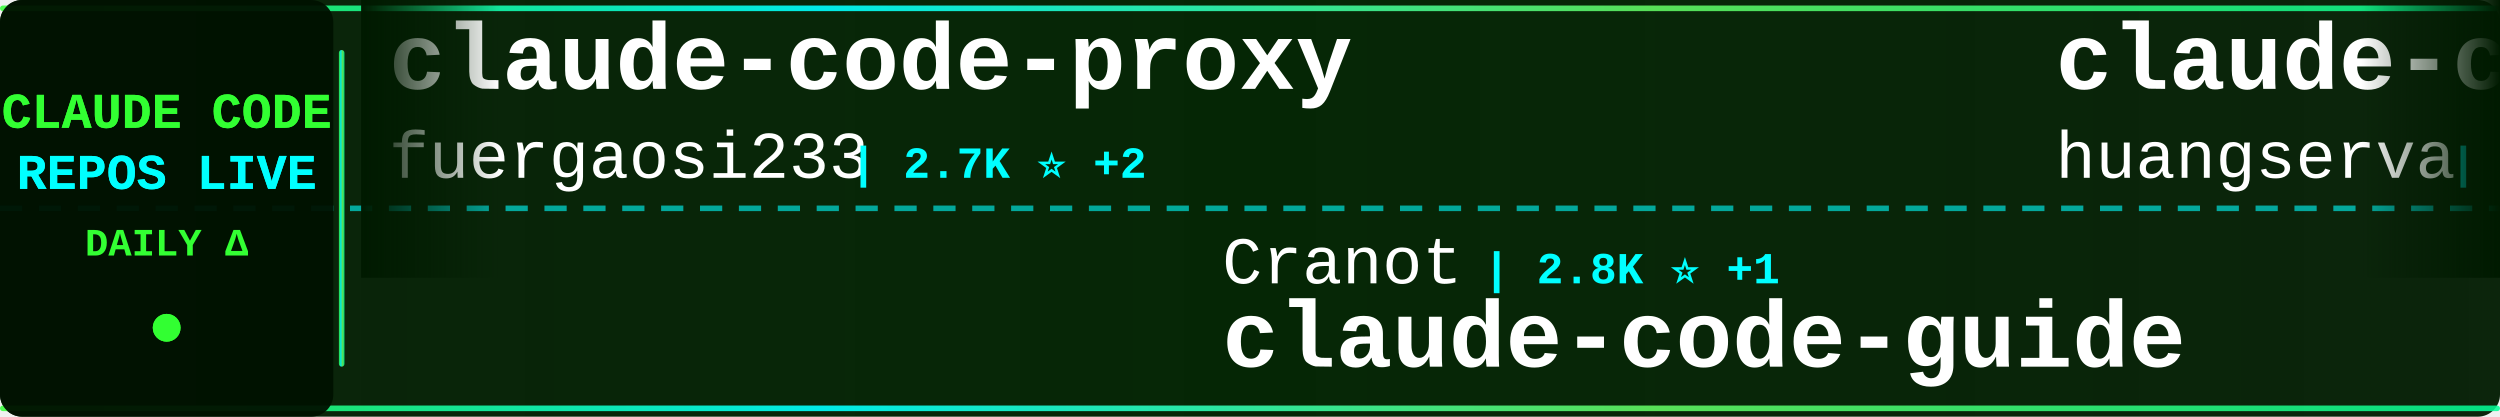
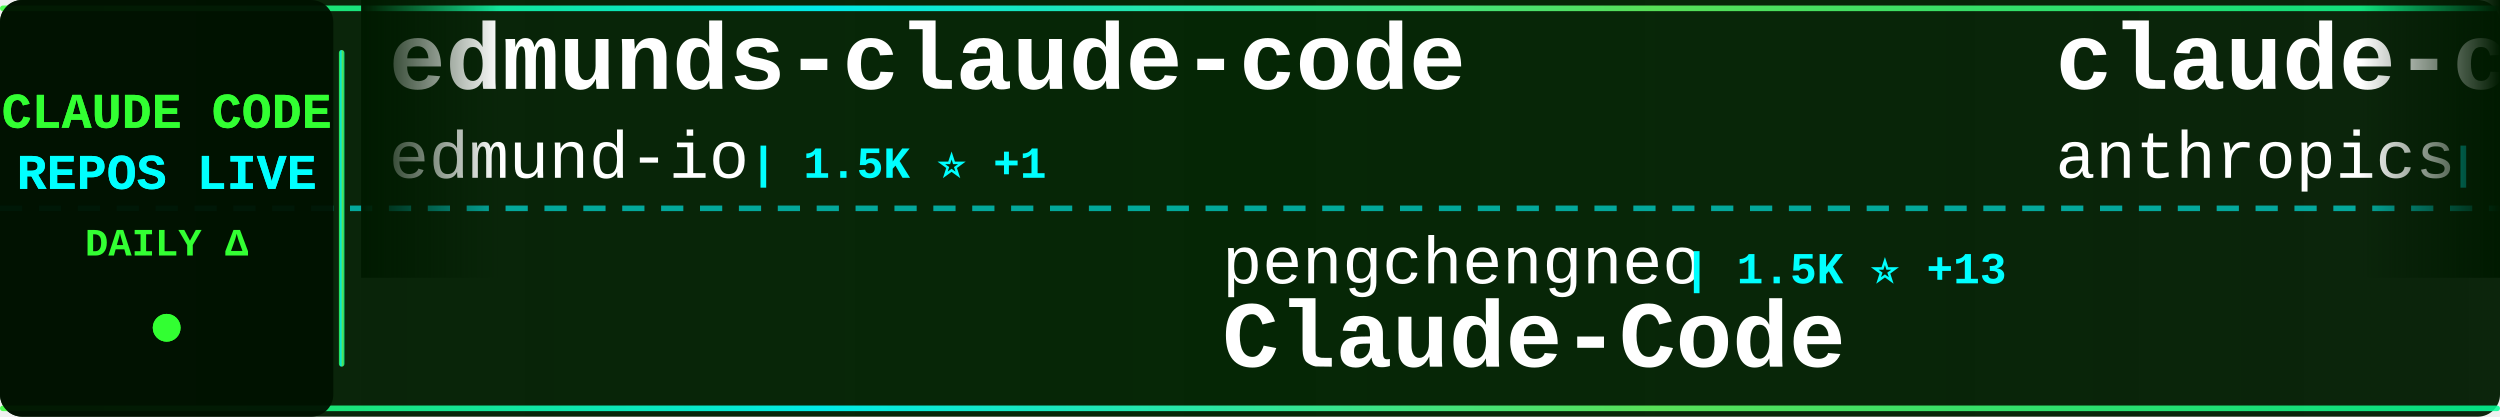
<svg xmlns="http://www.w3.org/2000/svg" width="900" height="150">
  <defs>
    <linearGradient id="tickerBg" x1="0%" y1="0%" x2="100%" y2="0%">
      <stop offset="0%" style="stop-color:#001a00;stop-opacity:0.95" />
      <stop offset="50%" style="stop-color:#002200;stop-opacity:0.98" />
      <stop offset="100%" style="stop-color:#001a00;stop-opacity:0.95" />
    </linearGradient>
    <linearGradient id="borderGrad" x1="0%" y1="0%" x2="100%" y2="0%">
      <stop offset="0%" style="stop-color:#33ff33;stop-opacity:0.85">
        <animate attributeName="stop-opacity" values="0.85;1;0.85" dur="2s" repeatCount="indefinite" />
      </stop>
      <stop offset="33%" style="stop-color:#00ffff;stop-opacity:0.9">
        <animate attributeName="stop-opacity" values="0.9;1;0.9" dur="2.2s" repeatCount="indefinite" />
      </stop>
      <stop offset="66%" style="stop-color:#66ff66;stop-opacity:0.85">
        <animate attributeName="stop-opacity" values="0.85;1;0.85" dur="1.8s" repeatCount="indefinite" />
      </stop>
      <stop offset="100%" style="stop-color:#00ff99;stop-opacity:0.85">
        <animate attributeName="stop-opacity" values="0.85;1;0.85" dur="2s" repeatCount="indefinite" />
      </stop>
    </linearGradient>
    <filter id="textGlow">
      <feGaussianBlur stdDeviation="0.1" result="coloredBlur" />
      <feMerge>
        <feMergeNode in="coloredBlur" />
        <feMergeNode in="SourceGraphic" />
      </feMerge>
    </filter>
    <filter id="metricGlow">
      <feGaussianBlur stdDeviation="0.2" result="coloredBlur" />
      <feMerge>
        <feMergeNode in="coloredBlur" />
        <feMergeNode in="SourceGraphic" />
      </feMerge>
    </filter>
    <linearGradient id="leftFade" x1="0%" y1="0%" x2="100%" y2="0%">
      <stop offset="0%" style="stop-color:#001a00;stop-opacity:1" />
      <stop offset="100%" style="stop-color:#001a00;stop-opacity:0" />
    </linearGradient>
    <linearGradient id="rightFade" x1="0%" y1="0%" x2="100%" y2="0%">
      <stop offset="0%" style="stop-color:#001a00;stop-opacity:0" />
      <stop offset="100%" style="stop-color:#001a00;stop-opacity:1" />
    </linearGradient>
  </defs>
  <rect width="900" height="150" fill="url(#tickerBg)" rx="8" />
  <rect x="0" y="2" width="900" height="2" fill="url(#borderGrad)" rx="1" />
  <rect x="0" y="146" width="900" height="2" fill="url(#borderGrad)" rx="1" />
  <line x1="0" y1="75" x2="900" y2="75" stroke="#00ffff" stroke-width="2" stroke-dasharray="8 6" opacity="0.6" />
  <rect x="0" y="0" width="120" height="150" fill="#001100" opacity="0.95" rx="8" />
  <text x="60" y="46" font-family="'Courier New', monospace" font-size="18" font-weight="bold" fill="#33ff33" text-anchor="middle" filter="url(#textGlow)">
    CLAUDE CODE
  </text>
  <text x="60" y="68" font-family="'Courier New', monospace" font-size="18" font-weight="bold" fill="#00ffff" text-anchor="middle" filter="url(#textGlow)">
    REPOS LIVE
  </text>
  <text x="60" y="92" font-family="'Courier New', monospace" font-size="14" font-weight="bold" fill="#33ff33" text-anchor="middle">
    DAILY Δ
  </text>
  <circle cx="60" cy="118" r="5" fill="#33ff33" filter="url(#metricGlow)">
    <animate attributeName="r" values="4;6;4" dur="1.5s" repeatCount="indefinite" />
    <animate attributeName="opacity" values="0.6;1;0.6" dur="1.5s" repeatCount="indefinite" />
  </circle>
  <rect x="122" y="18" width="2" height="114" fill="url(#borderGrad)" rx="1" />
  <clipPath id="tickerClip">
    <rect x="130" y="0" width="770" height="150" />
  </clipPath>
  <g clip-path="url(#tickerClip)">
    <g id="tickerItems">
      <animateTransform attributeName="transform" attributeType="XML" type="translate" from="0 0" to="-3000 0" dur="54s" repeatCount="indefinite" />
      <g transform="translate(0, 0)">
-         <text x="140" y="32" font-family="'Courier New', monospace" font-size="34" font-weight="bold" fill="#ffffff">claude-code-proxy</text>
-         <text x="140" y="64" font-family="'Courier New', monospace" font-size="24" font-weight="normal" fill="#ffffff" opacity="1.0">fuergaosi233</text>
-         <text x="306" y="64" font-family="'Courier New', monospace" font-size="16" font-weight="bold" fill="#00ffff"> | 2.7K ⭐ +2</text>
+         <text x="140" y="32" font-family="'Courier New', monospace" font-size="34" font-weight="bold" fill="#ffffff">edmunds-claude-code</text>
+         <text x="140" y="64" font-family="'Courier New', monospace" font-size="24" font-weight="normal" fill="#ffffff" opacity="1.0">edmund-io</text>
+         <text x="270" y="64" font-family="'Courier New', monospace" font-size="16" font-weight="bold" fill="#00ffff"> | 1.5K ⭐ +1</text>
      </g>
      <g transform="translate(300, 0)">
-         <text x="140" y="102" font-family="'Courier New', monospace" font-size="24" font-weight="normal" fill="#ffffff" opacity="1.0">Cranot</text>
-         <text x="234" y="102" font-family="'Courier New', monospace" font-size="16" font-weight="bold" fill="#00ffff"> | 2.8K ⭐ +1</text>
-         <text x="140" y="132" font-family="'Courier New', monospace" font-size="34" font-weight="bold" fill="#ffffff">claude-code-guide</text>
+         <text x="140" y="102" font-family="'Courier New', monospace" font-size="24" font-weight="normal" fill="#ffffff" opacity="1.0">pengchengneo</text>
+         <text x="306" y="102" font-family="'Courier New', monospace" font-size="16" font-weight="bold" fill="#00ffff"> | 1.5K ⭐ +13</text>
+         <text x="140" y="132" font-family="'Courier New', monospace" font-size="34" font-weight="bold" fill="#ffffff">Claude-Code</text>
      </g>
      <g transform="translate(600, 0)">
-         <text x="140" y="32" font-family="'Courier New', monospace" font-size="34" font-weight="bold" fill="#ffffff">claude-code-cli</text>
-         <text x="140" y="64" font-family="'Courier New', monospace" font-size="24" font-weight="normal" fill="#ffffff" opacity="1.0">huangserva</text>
-         <text x="282" y="64" font-family="'Courier New', monospace" font-size="16" font-weight="bold" fill="#00ffff"> | 600 ⭐ +1</text>
+         <text x="140" y="32" font-family="'Courier New', monospace" font-size="34" font-weight="bold" fill="#ffffff">claude-code-action</text>
+         <text x="140" y="64" font-family="'Courier New', monospace" font-size="24" font-weight="normal" fill="#ffffff" opacity="1.0">anthropics</text>
+         <text x="282" y="64" font-family="'Courier New', monospace" font-size="16" font-weight="bold" fill="#00ffff"> | 7.9K ⭐ +11</text>
      </g>
      <g transform="translate(900, 0)">
-         <text x="140" y="102" font-family="'Courier New', monospace" font-size="24" font-weight="normal" fill="#ffffff" opacity="1.0">LING71671</text>
-         <text x="270" y="102" font-family="'Courier New', monospace" font-size="16" font-weight="bold" fill="#00ffff"> | 875 ⭐</text>
-         <text x="140" y="132" font-family="'Courier New', monospace" font-size="34" font-weight="bold" fill="#ffffff">Open-ClaudeCode</text>
+         <text x="140" y="102" font-family="'Courier New', monospace" font-size="24" font-weight="normal" fill="#ffffff" opacity="1.0">wanshuiyin</text>
+         <text x="282" y="102" font-family="'Courier New', monospace" font-size="16" font-weight="bold" fill="#00ffff"> | 11.7K ⭐ +87</text>
+         <text x="140" y="132" font-family="'Courier New', monospace" font-size="34" font-weight="bold" fill="#ffffff">Auto-claude-code-researc...</text>
      </g>
      <g transform="translate(1200, 0)">
-         <text x="140" y="32" font-family="'Courier New', monospace" font-size="34" font-weight="bold" fill="#ffffff">claude-code-source-code</text>
-         <text x="140" y="64" font-family="'Courier New', monospace" font-size="24" font-weight="normal" fill="#ffffff" opacity="1.0">777genius</text>
-         <text x="270" y="64" font-family="'Courier New', monospace" font-size="16" font-weight="bold" fill="#00ffff"> | 914 ⭐</text>
+         <text x="140" y="32" font-family="'Courier New', monospace" font-size="34" font-weight="bold" fill="#ffffff">pi-vs-claude-code</text>
+         <text x="140" y="64" font-family="'Courier New', monospace" font-size="24" font-weight="normal" fill="#ffffff" opacity="1.0">disler</text>
+         <text x="234" y="64" font-family="'Courier New', monospace" font-size="16" font-weight="bold" fill="#00ffff"> | 1.3K ⭐ +3</text>
      </g>
      <g transform="translate(1500, 0)">
-         <text x="140" y="102" font-family="'Courier New', monospace" font-size="24" font-weight="normal" fill="#ffffff" opacity="1.0">shareAI-lab</text>
-         <text x="294" y="102" font-family="'Courier New', monospace" font-size="16" font-weight="bold" fill="#00ffff"> | 65.4K ⭐ +243</text>
-         <text x="140" y="132" font-family="'Courier New', monospace" font-size="34" font-weight="bold" fill="#ffffff">learn-claude-code</text>
+         <text x="140" y="102" font-family="'Courier New', monospace" font-size="24" font-weight="normal" fill="#ffffff" opacity="1.0">FlorianBruniaux</text>
+         <text x="342" y="102" font-family="'Courier New', monospace" font-size="16" font-weight="bold" fill="#00ffff"> | 4.8K ⭐ +34</text>
+         <text x="140" y="132" font-family="'Courier New', monospace" font-size="34" font-weight="bold" fill="#ffffff">claude-code-ultimate-gui...</text>
      </g>
      <g transform="translate(1800, 0)">
-         <text x="140" y="32" font-family="'Courier New', monospace" font-size="34" font-weight="bold" fill="#ffffff">Claude-code</text>
-         <text x="140" y="64" font-family="'Courier New', monospace" font-size="24" font-weight="normal" fill="#ffffff" opacity="1.0">fazxes</text>
-         <text x="234" y="64" font-family="'Courier New', monospace" font-size="16" font-weight="bold" fill="#00ffff"> | 220 ⭐</text>
+         <text x="140" y="32" font-family="'Courier New', monospace" font-size="34" font-weight="bold" fill="#ffffff">claude-code-local</text>
+         <text x="140" y="64" font-family="'Courier New', monospace" font-size="24" font-weight="normal" fill="#ffffff" opacity="1.0">nicedreamzapp</text>
+         <text x="318" y="64" font-family="'Courier New', monospace" font-size="16" font-weight="bold" fill="#00ffff"> | 2.7K ⭐ +1</text>
      </g>
      <g transform="translate(2100, 0)">
-         <text x="140" y="102" font-family="'Courier New', monospace" font-size="24" font-weight="normal" fill="#ffffff" opacity="1.0">frankbria</text>
-         <text x="270" y="102" font-family="'Courier New', monospace" font-size="16" font-weight="bold" fill="#00ffff"> | 9.3K ⭐ +7</text>
-         <text x="140" y="132" font-family="'Courier New', monospace" font-size="34" font-weight="bold" fill="#ffffff">ralph-claude-code</text>
+         <text x="140" y="102" font-family="'Courier New', monospace" font-size="24" font-weight="normal" fill="#ffffff" opacity="1.0">ding113</text>
+         <text x="246" y="102" font-family="'Courier New', monospace" font-size="16" font-weight="bold" fill="#00ffff"> | 3.0K ⭐ +12</text>
+         <text x="140" y="132" font-family="'Courier New', monospace" font-size="34" font-weight="bold" fill="#ffffff">claude-code-hub</text>
      </g>
      <g transform="translate(2400, 0)">
-         <text x="140" y="32" font-family="'Courier New', monospace" font-size="34" font-weight="bold" fill="#ffffff">claude-code-source-code-...</text>
-         <text x="140" y="64" font-family="'Courier New', monospace" font-size="24" font-weight="normal" fill="#ffffff" opacity="1.0">ghuntley</text>
-         <text x="258" y="64" font-family="'Courier New', monospace" font-size="16" font-weight="bold" fill="#00ffff"> | 981 ⭐ +1</text>
+         <text x="140" y="32" font-family="'Courier New', monospace" font-size="34" font-weight="bold" fill="#ffffff">awesome-claude-code-suba...</text>
+         <text x="140" y="64" font-family="'Courier New', monospace" font-size="24" font-weight="normal" fill="#ffffff" opacity="1.0">VoltAgent</text>
+         <text x="270" y="64" font-family="'Courier New', monospace" font-size="16" font-weight="bold" fill="#00ffff"> | 21.4K ⭐ +78</text>
      </g>
      <g transform="translate(2700, 0)">
-         <text x="140" y="102" font-family="'Courier New', monospace" font-size="24" font-weight="normal" fill="#ffffff" opacity="1.0">KPR111</text>
-         <text x="234" y="102" font-family="'Courier New', monospace" font-size="16" font-weight="bold" fill="#00ffff"> | 18 ⭐</text>
+         <text x="140" y="102" font-family="'Courier New', monospace" font-size="24" font-weight="normal" fill="#ffffff" opacity="1.0">darcyegb</text>
+         <text x="258" y="102" font-family="'Courier New', monospace" font-size="16" font-weight="bold" fill="#00ffff"> | 716 ⭐ +1</text>
+         <text x="140" y="132" font-family="'Courier New', monospace" font-size="34" font-weight="bold" fill="#ffffff">ClaudeCodeAgents</text>
+       </g>
+       <g transform="translate(3000, 0)">
+         <text x="140" y="32" font-family="'Courier New', monospace" font-size="34" font-weight="bold" fill="#ffffff">edmunds-claude-code</text>
+         <text x="140" y="64" font-family="'Courier New', monospace" font-size="24" font-weight="normal" fill="#ffffff" opacity="1.0">edmund-io</text>
+         <text x="270" y="64" font-family="'Courier New', monospace" font-size="16" font-weight="bold" fill="#00ffff"> | 1.5K ⭐ +1</text>
+       </g>
+       <g transform="translate(3300, 0)">
+         <text x="140" y="102" font-family="'Courier New', monospace" font-size="24" font-weight="normal" fill="#ffffff" opacity="1.0">pengchengneo</text>
+         <text x="306" y="102" font-family="'Courier New', monospace" font-size="16" font-weight="bold" fill="#00ffff"> | 1.5K ⭐ +13</text>
        <text x="140" y="132" font-family="'Courier New', monospace" font-size="34" font-weight="bold" fill="#ffffff">Claude-Code</text>
      </g>
-       <g transform="translate(3000, 0)">
-         <text x="140" y="32" font-family="'Courier New', monospace" font-size="34" font-weight="bold" fill="#ffffff">claude-code-proxy</text>
-         <text x="140" y="64" font-family="'Courier New', monospace" font-size="24" font-weight="normal" fill="#ffffff" opacity="1.0">fuergaosi233</text>
-         <text x="306" y="64" font-family="'Courier New', monospace" font-size="16" font-weight="bold" fill="#00ffff"> | 2.7K ⭐ +2</text>
-       </g>
-       <g transform="translate(3300, 0)">
-         <text x="140" y="102" font-family="'Courier New', monospace" font-size="24" font-weight="normal" fill="#ffffff" opacity="1.0">Cranot</text>
-         <text x="234" y="102" font-family="'Courier New', monospace" font-size="16" font-weight="bold" fill="#00ffff"> | 2.8K ⭐ +1</text>
-         <text x="140" y="132" font-family="'Courier New', monospace" font-size="34" font-weight="bold" fill="#ffffff">claude-code-guide</text>
-       </g>
      <g transform="translate(3600, 0)">
-         <text x="140" y="32" font-family="'Courier New', monospace" font-size="34" font-weight="bold" fill="#ffffff">claude-code-cli</text>
-         <text x="140" y="64" font-family="'Courier New', monospace" font-size="24" font-weight="normal" fill="#ffffff" opacity="1.0">huangserva</text>
-         <text x="282" y="64" font-family="'Courier New', monospace" font-size="16" font-weight="bold" fill="#00ffff"> | 600 ⭐ +1</text>
+         <text x="140" y="32" font-family="'Courier New', monospace" font-size="34" font-weight="bold" fill="#ffffff">claude-code-action</text>
+         <text x="140" y="64" font-family="'Courier New', monospace" font-size="24" font-weight="normal" fill="#ffffff" opacity="1.0">anthropics</text>
+         <text x="282" y="64" font-family="'Courier New', monospace" font-size="16" font-weight="bold" fill="#00ffff"> | 7.9K ⭐ +11</text>
      </g>
      <g transform="translate(3900, 0)">
-         <text x="140" y="102" font-family="'Courier New', monospace" font-size="24" font-weight="normal" fill="#ffffff" opacity="1.0">LING71671</text>
-         <text x="270" y="102" font-family="'Courier New', monospace" font-size="16" font-weight="bold" fill="#00ffff"> | 875 ⭐</text>
-         <text x="140" y="132" font-family="'Courier New', monospace" font-size="34" font-weight="bold" fill="#ffffff">Open-ClaudeCode</text>
+         <text x="140" y="102" font-family="'Courier New', monospace" font-size="24" font-weight="normal" fill="#ffffff" opacity="1.0">wanshuiyin</text>
+         <text x="282" y="102" font-family="'Courier New', monospace" font-size="16" font-weight="bold" fill="#00ffff"> | 11.7K ⭐ +87</text>
+         <text x="140" y="132" font-family="'Courier New', monospace" font-size="34" font-weight="bold" fill="#ffffff">Auto-claude-code-researc...</text>
      </g>
    </g>
  </g>
  <rect x="130" y="0" width="50" height="100" fill="url(#leftFade)" />
  <rect x="850" y="0" width="50" height="100" fill="url(#rightFade)" />
</svg>
